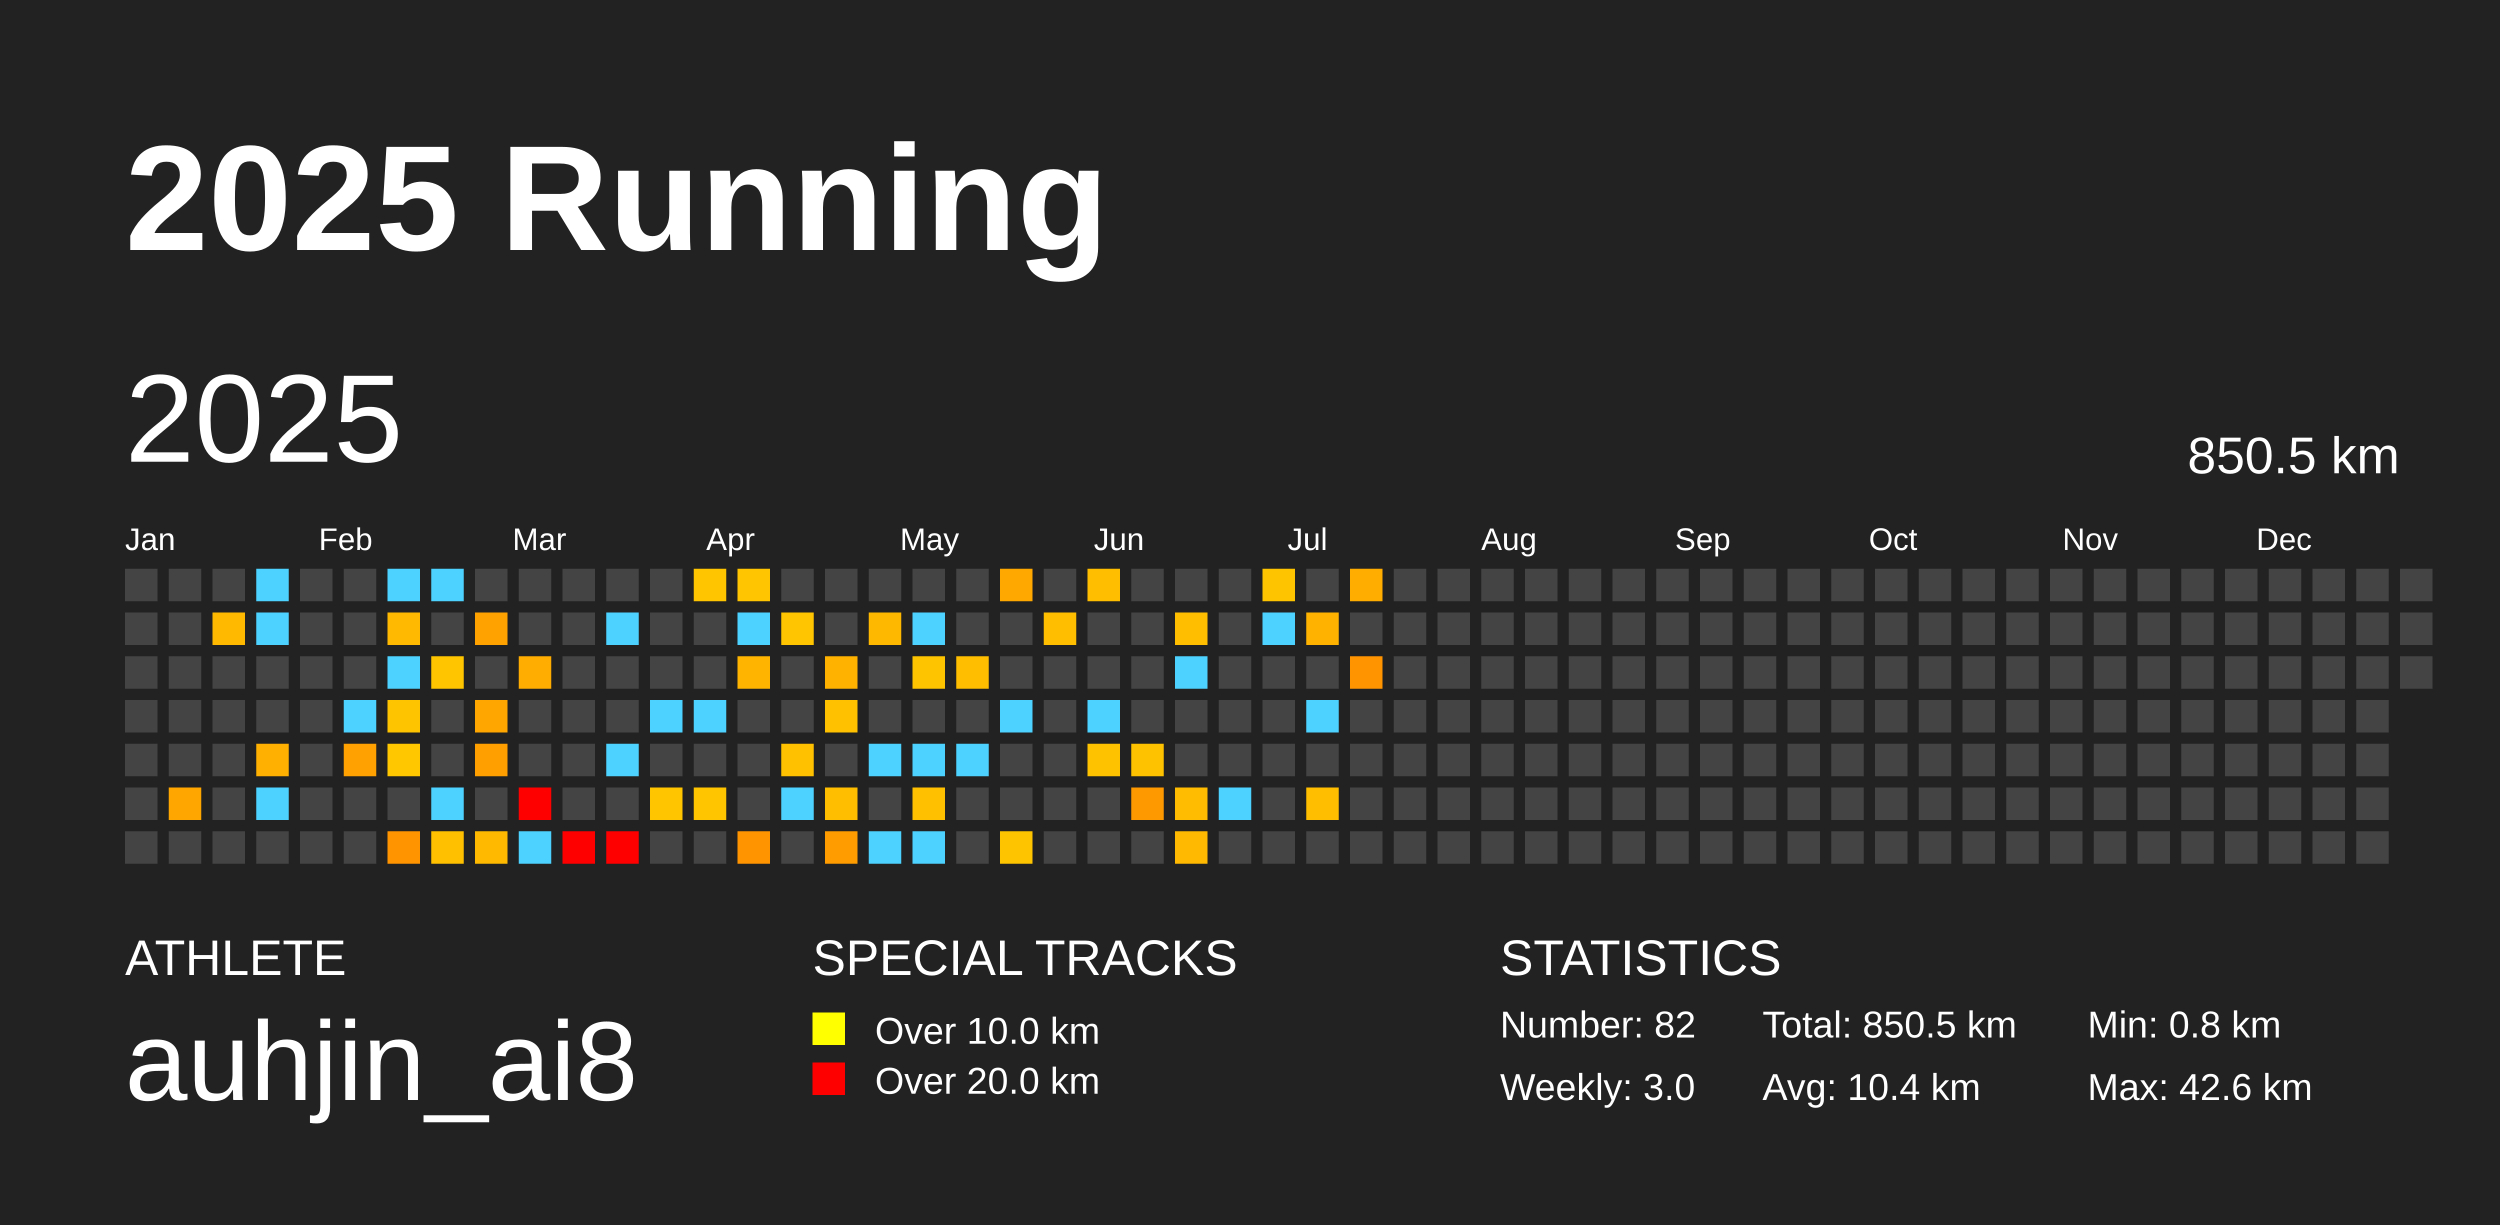
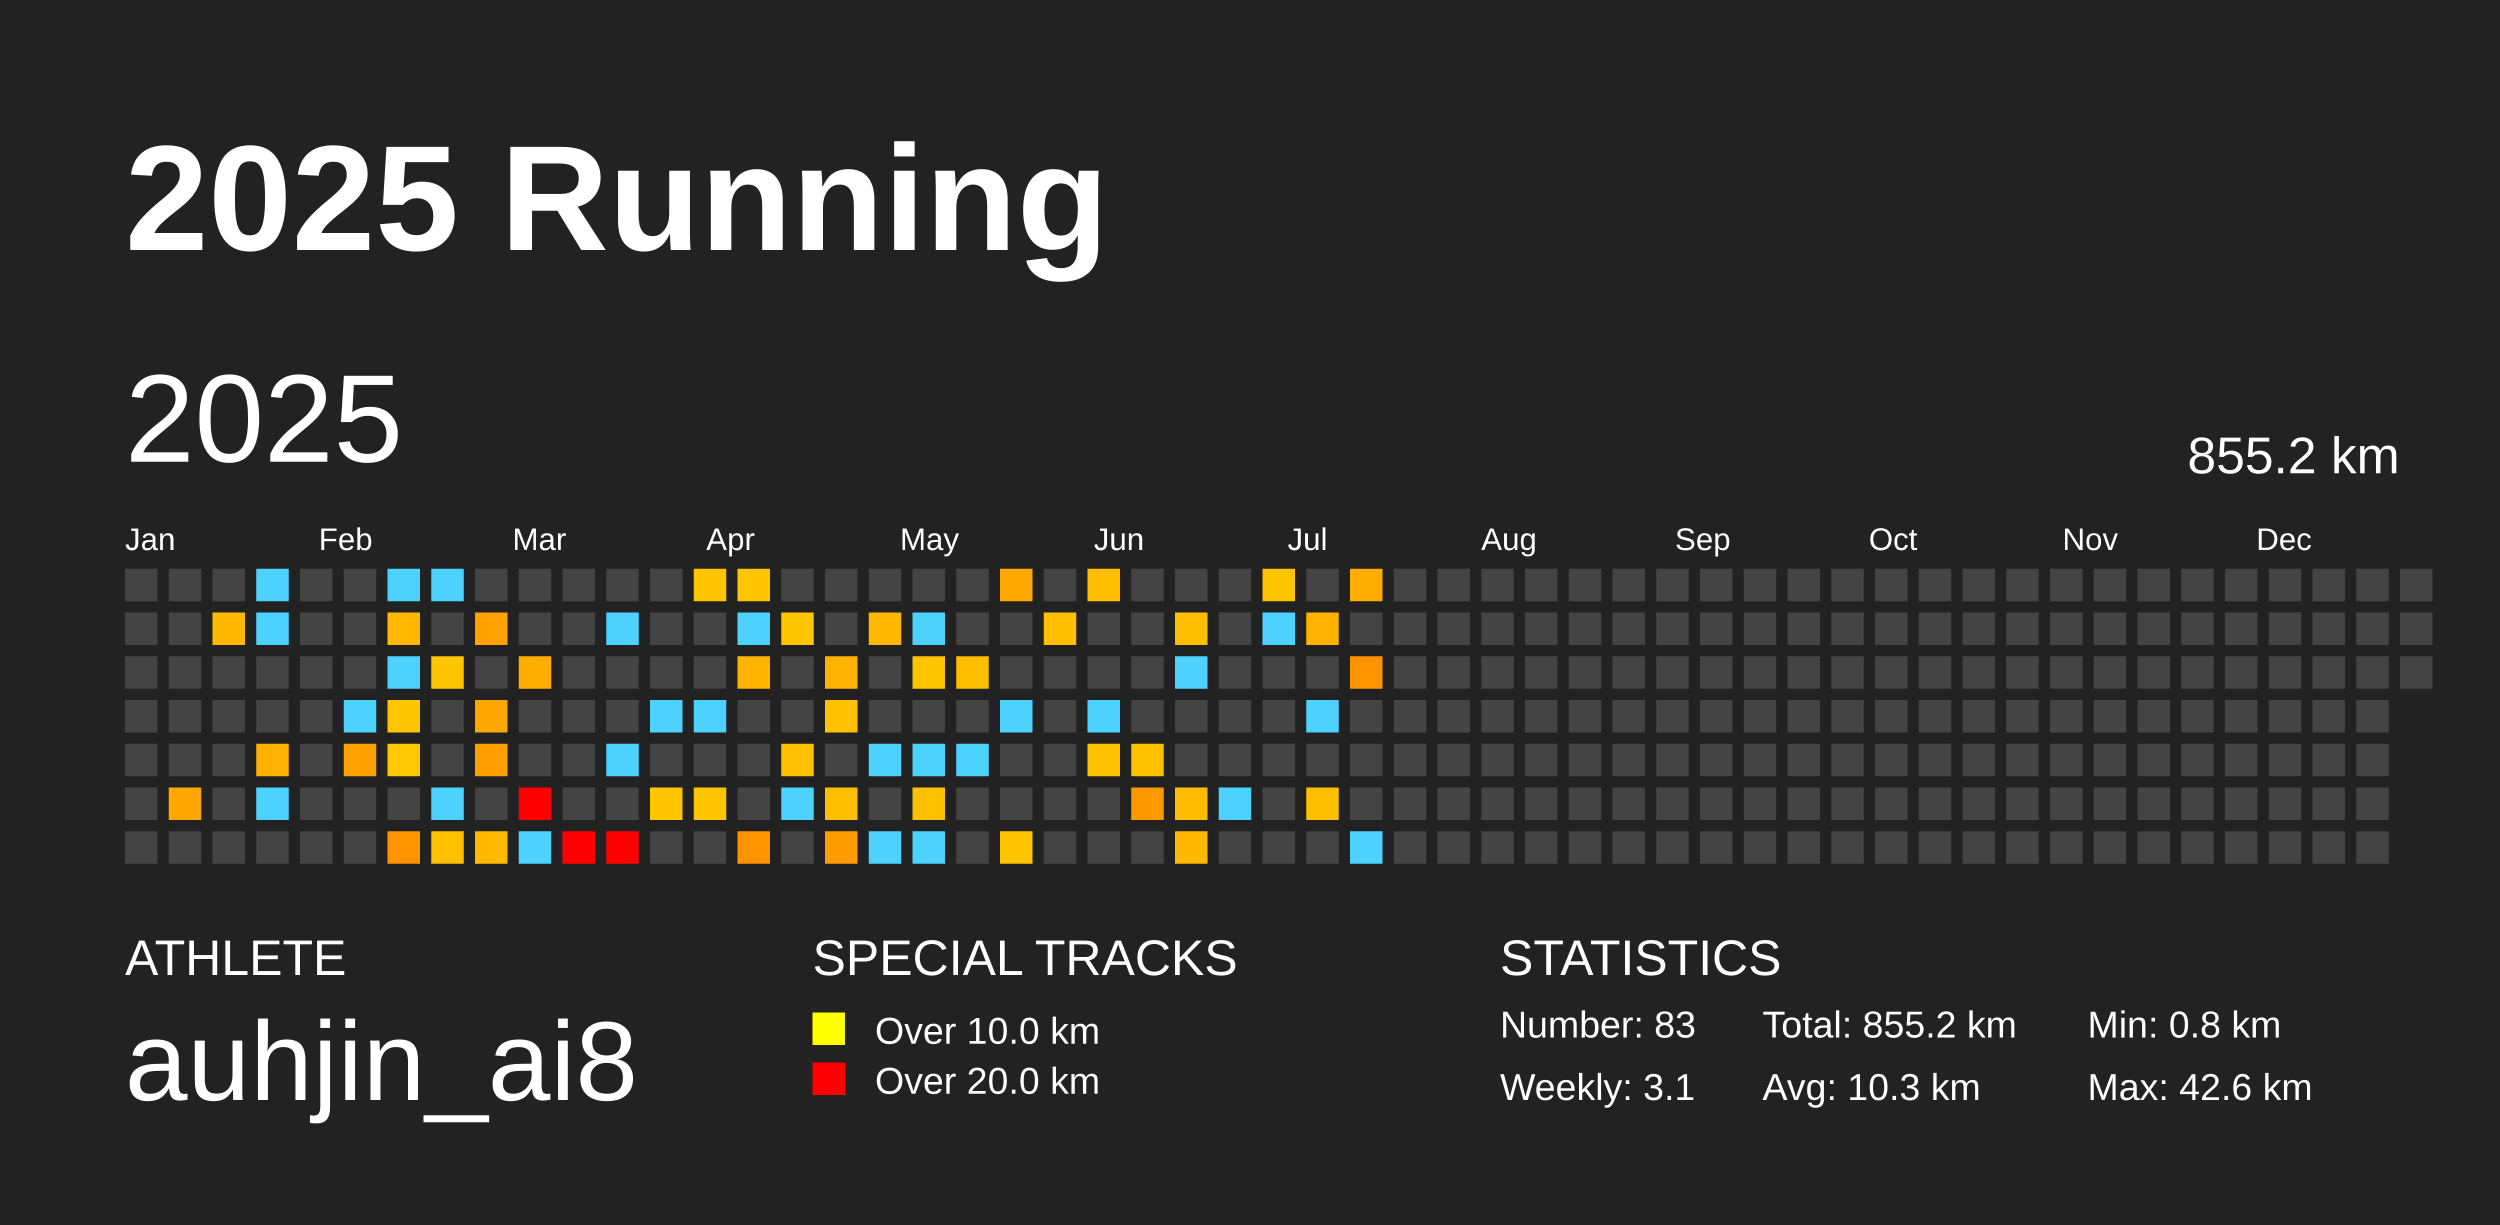
<svg xmlns="http://www.w3.org/2000/svg" baseProfile="full" height="98mm" version="1.1" viewBox="0,0,200,98" width="200mm">
  <defs />
  <rect fill="#222222" height="98" width="200" x="0" y="0" />
  <text fill="#FFFFFF" style="font-size:12px; font-family:Arial; font-weight:bold;" x="10" y="20">2025 Running</text>
  <text fill="#FFFFFF" style="font-size:4px; font-family:Arial" x="10" y="78">ATHLETE</text>
  <text fill="#FFFFFF" style="font-size:9px; font-family:Arial" x="10" y="88">auhjin_ai8</text>
  <text fill="#FFFFFF" style="font-size:4px; font-family:Arial" x="65" y="78">SPECIAL TRACKS</text>
  <rect fill="yellow" height="2.6" width="2.6" x="65" y="81" />
  <text fill="#FFFFFF" style="font-size:3px; font-family:Arial" x="70" y="83.5">Over 10.0 km</text>
  <rect fill="red" height="2.6" width="2.6" x="65" y="85" />
  <text fill="#FFFFFF" style="font-size:3px; font-family:Arial" x="70" y="87.5">Over 20.0 km</text>
  <text fill="#FFFFFF" style="font-size:4px; font-family:Arial" x="120" y="78">STATISTICS</text>
-   <text fill="#FFFFFF" style="font-size:3px; font-family:Arial" x="120" y="83">Number: 82</text>
-   <text fill="#FFFFFF" style="font-size:3px; font-family:Arial" x="120" y="88">Weekly: 3.0</text>
-   <text fill="#FFFFFF" style="font-size:3px; font-family:Arial" x="141" y="83">Total: 850.5 km</text>
-   <text fill="#FFFFFF" style="font-size:3px; font-family:Arial" x="141" y="88">Avg: 10.4 km</text>
+   <text fill="#FFFFFF" style="font-size:3px; font-family:Arial" x="120" y="83">Number: 83</text>
+   <text fill="#FFFFFF" style="font-size:3px; font-family:Arial" x="120" y="88">Weekly: 3.1</text>
+   <text fill="#FFFFFF" style="font-size:3px; font-family:Arial" x="141" y="83">Total: 855.2 km</text>
+   <text fill="#FFFFFF" style="font-size:3px; font-family:Arial" x="141" y="88">Avg: 10.3 km</text>
  <text fill="#FFFFFF" style="font-size:3px; font-family:Arial" x="167" y="83">Min: 0.8 km</text>
  <text fill="#FFFFFF" style="font-size:3px; font-family:Arial" x="167" y="88">Max: 42.6 km</text>
  <text dominant-baseline="hanging" fill="#FFFFFF" style="font-size:10.0px; font-family:Arial;" x="10" y="30">2025</text>
-   <text dominant-baseline="hanging" fill="#FFFFFF" style="font-size:4.125px; font-family:Arial;" x="175" y="35">850.5 km</text>
+   <text dominant-baseline="hanging" fill="#FFFFFF" style="font-size:4.125px; font-family:Arial;" x="175" y="35">855.2 km</text>
  <text fill="#FFFFFF" style="font-size:2.5px; font-family:Arial" x="10.0" y="44">Jan</text>
  <text fill="#FFFFFF" style="font-size:2.5px; font-family:Arial" x="25.5" y="44">Feb</text>
  <text fill="#FFFFFF" style="font-size:2.5px; font-family:Arial" x="41.0" y="44">Mar</text>
  <text fill="#FFFFFF" style="font-size:2.5px; font-family:Arial" x="56.5" y="44">Apr</text>
  <text fill="#FFFFFF" style="font-size:2.5px; font-family:Arial" x="72.0" y="44">May</text>
  <text fill="#FFFFFF" style="font-size:2.5px; font-family:Arial" x="87.5" y="44">Jun</text>
  <text fill="#FFFFFF" style="font-size:2.5px; font-family:Arial" x="103.0" y="44">Jul</text>
  <text fill="#FFFFFF" style="font-size:2.5px; font-family:Arial" x="118.5" y="44">Aug</text>
  <text fill="#FFFFFF" style="font-size:2.5px; font-family:Arial" x="134.0" y="44">Sep</text>
  <text fill="#FFFFFF" style="font-size:2.5px; font-family:Arial" x="149.5" y="44">Oct</text>
  <text fill="#FFFFFF" style="font-size:2.5px; font-family:Arial" x="165.0" y="44">Nov</text>
  <text fill="#FFFFFF" style="font-size:2.5px; font-family:Arial" x="180.5" y="44">Dec</text>
  <rect fill="#444444" height="2.6" width="2.6" x="10.0" y="45.5" />
  <rect fill="#444444" height="2.6" width="2.6" x="10.0" y="49.0" />
  <rect fill="#444444" height="2.6" width="2.6" x="10.0" y="52.5" />
  <rect fill="#444444" height="2.6" width="2.6" x="10.0" y="56.0" />
  <rect fill="#444444" height="2.6" width="2.6" x="10.0" y="59.5" />
  <rect fill="#444444" height="2.6" width="2.6" x="10.0" y="63.0" />
  <rect fill="#444444" height="2.6" width="2.6" x="10.0" y="66.5" />
  <rect fill="#444444" height="2.6" width="2.6" x="13.5" y="45.5" />
  <rect fill="#444444" height="2.6" width="2.6" x="13.5" y="49.0" />
  <rect fill="#444444" height="2.6" width="2.6" x="13.5" y="52.5" />
  <rect fill="#444444" height="2.6" width="2.6" x="13.5" y="56.0" />
  <rect fill="#444444" height="2.6" width="2.6" x="13.5" y="59.5" />
  <rect fill="#ffa600" height="2.6" width="2.6" x="13.5" y="63.0" />
  <rect fill="#444444" height="2.6" width="2.6" x="13.5" y="66.5" />
  <rect fill="#444444" height="2.6" width="2.6" x="17.0" y="45.5" />
  <rect fill="#ffba00" height="2.6" width="2.6" x="17.0" y="49.0" />
  <rect fill="#444444" height="2.6" width="2.6" x="17.0" y="52.5" />
  <rect fill="#444444" height="2.6" width="2.6" x="17.0" y="56.0" />
  <rect fill="#444444" height="2.6" width="2.6" x="17.0" y="59.5" />
  <rect fill="#444444" height="2.6" width="2.6" x="17.0" y="63.0" />
  <rect fill="#444444" height="2.6" width="2.6" x="17.0" y="66.5" />
  <rect fill="#4dd2ff" height="2.6" width="2.6" x="20.5" y="45.5" />
  <rect fill="#4dd2ff" height="2.6" width="2.6" x="20.5" y="49.0" />
  <rect fill="#444444" height="2.6" width="2.6" x="20.5" y="52.5" />
  <rect fill="#444444" height="2.6" width="2.6" x="20.5" y="56.0" />
  <rect fill="#ffb000" height="2.6" width="2.6" x="20.5" y="59.5" />
  <rect fill="#4dd2ff" height="2.6" width="2.6" x="20.5" y="63.0" />
  <rect fill="#444444" height="2.6" width="2.6" x="20.5" y="66.5" />
  <rect fill="#444444" height="2.6" width="2.6" x="24.0" y="45.5" />
  <rect fill="#444444" height="2.6" width="2.6" x="24.0" y="49.0" />
  <rect fill="#444444" height="2.6" width="2.6" x="24.0" y="52.5" />
  <rect fill="#444444" height="2.6" width="2.6" x="24.0" y="56.0" />
  <rect fill="#444444" height="2.6" width="2.6" x="24.0" y="59.5" />
  <rect fill="#444444" height="2.6" width="2.6" x="24.0" y="63.0" />
  <rect fill="#444444" height="2.6" width="2.6" x="24.0" y="66.5" />
  <rect fill="#444444" height="2.6" width="2.6" x="27.5" y="45.5" />
  <rect fill="#444444" height="2.6" width="2.6" x="27.5" y="49.0" />
  <rect fill="#444444" height="2.6" width="2.6" x="27.5" y="52.5" />
  <rect fill="#4dd2ff" height="2.6" width="2.6" x="27.5" y="56.0" />
  <rect fill="#ffa100" height="2.6" width="2.6" x="27.5" y="59.5" />
  <rect fill="#444444" height="2.6" width="2.6" x="27.5" y="63.0" />
  <rect fill="#444444" height="2.6" width="2.6" x="27.5" y="66.5" />
  <rect fill="#4dd2ff" height="2.6" width="2.6" x="31.0" y="45.5" />
  <rect fill="#ffb900" height="2.6" width="2.6" x="31.0" y="49.0" />
  <rect fill="#4dd2ff" height="2.6" width="2.6" x="31.0" y="52.5" />
  <rect fill="#ffc400" height="2.6" width="2.6" x="31.0" y="56.0" />
  <rect fill="#ffc700" height="2.6" width="2.6" x="31.0" y="59.5" />
  <rect fill="#444444" height="2.6" width="2.6" x="31.0" y="63.0" />
  <rect fill="#ff9300" height="2.6" width="2.6" x="31.0" y="66.5" />
  <rect fill="#4dd2ff" height="2.6" width="2.6" x="34.5" y="45.5" />
  <rect fill="#444444" height="2.6" width="2.6" x="34.5" y="49.0" />
  <rect fill="#ffc600" height="2.6" width="2.6" x="34.5" y="52.5" />
  <rect fill="#444444" height="2.6" width="2.6" x="34.5" y="56.0" />
  <rect fill="#444444" height="2.6" width="2.6" x="34.5" y="59.5" />
  <rect fill="#4dd2ff" height="2.6" width="2.6" x="34.5" y="63.0" />
  <rect fill="#ffc000" height="2.6" width="2.6" x="34.5" y="66.5" />
  <rect fill="#444444" height="2.6" width="2.6" x="38.0" y="45.5" />
  <rect fill="#ffa200" height="2.6" width="2.6" x="38.0" y="49.0" />
  <rect fill="#444444" height="2.6" width="2.6" x="38.0" y="52.5" />
  <rect fill="#ffa600" height="2.6" width="2.6" x="38.0" y="56.0" />
  <rect fill="#ffa000" height="2.6" width="2.6" x="38.0" y="59.5" />
  <rect fill="#444444" height="2.6" width="2.6" x="38.0" y="63.0" />
  <rect fill="#ffba00" height="2.6" width="2.6" x="38.0" y="66.5" />
  <rect fill="#444444" height="2.6" width="2.6" x="41.5" y="45.5" />
  <rect fill="#444444" height="2.6" width="2.6" x="41.5" y="49.0" />
  <rect fill="#ffad00" height="2.6" width="2.6" x="41.5" y="52.5" />
  <rect fill="#444444" height="2.6" width="2.6" x="41.5" y="56.0" />
  <rect fill="#444444" height="2.6" width="2.6" x="41.5" y="59.5" />
  <rect fill="red" height="2.6" width="2.6" x="41.5" y="63.0" />
  <rect fill="#4dd2ff" height="2.6" width="2.6" x="41.5" y="66.5" />
  <rect fill="#444444" height="2.6" width="2.6" x="45.0" y="45.5" />
  <rect fill="#444444" height="2.6" width="2.6" x="45.0" y="49.0" />
  <rect fill="#444444" height="2.6" width="2.6" x="45.0" y="52.5" />
  <rect fill="#444444" height="2.6" width="2.6" x="45.0" y="56.0" />
  <rect fill="#444444" height="2.6" width="2.6" x="45.0" y="59.5" />
  <rect fill="#444444" height="2.6" width="2.6" x="45.0" y="63.0" />
  <rect fill="red" height="2.6" width="2.6" x="45.0" y="66.5" />
  <rect fill="#444444" height="2.6" width="2.6" x="48.5" y="45.5" />
  <rect fill="#4dd2ff" height="2.6" width="2.6" x="48.5" y="49.0" />
  <rect fill="#444444" height="2.6" width="2.6" x="48.5" y="52.5" />
  <rect fill="#444444" height="2.6" width="2.6" x="48.5" y="56.0" />
  <rect fill="#4dd2ff" height="2.6" width="2.6" x="48.5" y="59.5" />
  <rect fill="#444444" height="2.6" width="2.6" x="48.5" y="63.0" />
  <rect fill="red" height="2.6" width="2.6" x="48.5" y="66.5" />
  <rect fill="#444444" height="2.6" width="2.6" x="52.0" y="45.5" />
  <rect fill="#444444" height="2.6" width="2.6" x="52.0" y="49.0" />
  <rect fill="#444444" height="2.6" width="2.6" x="52.0" y="52.5" />
  <rect fill="#4dd2ff" height="2.6" width="2.6" x="52.0" y="56.0" />
  <rect fill="#444444" height="2.6" width="2.6" x="52.0" y="59.5" />
  <rect fill="#ffc600" height="2.6" width="2.6" x="52.0" y="63.0" />
  <rect fill="#444444" height="2.6" width="2.6" x="52.0" y="66.5" />
  <rect fill="#ffc600" height="2.6" width="2.6" x="55.5" y="45.5" />
  <rect fill="#444444" height="2.6" width="2.6" x="55.5" y="49.0" />
  <rect fill="#444444" height="2.6" width="2.6" x="55.5" y="52.5" />
  <rect fill="#4dd2ff" height="2.6" width="2.6" x="55.5" y="56.0" />
  <rect fill="#444444" height="2.6" width="2.6" x="55.5" y="59.5" />
  <rect fill="#ffc600" height="2.6" width="2.6" x="55.5" y="63.0" />
  <rect fill="#444444" height="2.6" width="2.6" x="55.5" y="66.5" />
  <rect fill="#ffc500" height="2.6" width="2.6" x="59.0" y="45.5" />
  <rect fill="#4dd2ff" height="2.6" width="2.6" x="59.0" y="49.0" />
  <rect fill="#ffb400" height="2.6" width="2.6" x="59.0" y="52.5" />
  <rect fill="#444444" height="2.6" width="2.6" x="59.0" y="56.0" />
  <rect fill="#444444" height="2.6" width="2.6" x="59.0" y="59.5" />
  <rect fill="#444444" height="2.6" width="2.6" x="59.0" y="63.0" />
  <rect fill="#ff9300" height="2.6" width="2.6" x="59.0" y="66.5" />
  <rect fill="#444444" height="2.6" width="2.6" x="62.5" y="45.5" />
  <rect fill="#ffc500" height="2.6" width="2.6" x="62.5" y="49.0" />
  <rect fill="#444444" height="2.6" width="2.6" x="62.5" y="52.5" />
  <rect fill="#444444" height="2.6" width="2.6" x="62.5" y="56.0" />
  <rect fill="#ffc100" height="2.6" width="2.6" x="62.5" y="59.5" />
  <rect fill="#4dd2ff" height="2.6" width="2.6" x="62.5" y="63.0" />
  <rect fill="#444444" height="2.6" width="2.6" x="62.5" y="66.5" />
  <rect fill="#444444" height="2.6" width="2.6" x="66.0" y="45.5" />
  <rect fill="#444444" height="2.6" width="2.6" x="66.0" y="49.0" />
  <rect fill="#ffb200" height="2.6" width="2.6" x="66.0" y="52.5" />
  <rect fill="#ffc100" height="2.6" width="2.6" x="66.0" y="56.0" />
  <rect fill="#444444" height="2.6" width="2.6" x="66.0" y="59.5" />
  <rect fill="#ffbe00" height="2.6" width="2.6" x="66.0" y="63.0" />
  <rect fill="#ff9c00" height="2.6" width="2.6" x="66.0" y="66.5" />
  <rect fill="#444444" height="2.6" width="2.6" x="69.5" y="45.5" />
  <rect fill="#ffb800" height="2.6" width="2.6" x="69.5" y="49.0" />
  <rect fill="#444444" height="2.6" width="2.6" x="69.5" y="52.5" />
  <rect fill="#444444" height="2.6" width="2.6" x="69.5" y="56.0" />
  <rect fill="#4dd2ff" height="2.6" width="2.6" x="69.5" y="59.5" />
  <rect fill="#444444" height="2.6" width="2.6" x="69.5" y="63.0" />
  <rect fill="#4dd2ff" height="2.6" width="2.6" x="69.5" y="66.5" />
  <rect fill="#444444" height="2.6" width="2.6" x="73.0" y="45.5" />
  <rect fill="#4dd2ff" height="2.6" width="2.6" x="73.0" y="49.0" />
  <rect fill="#ffc400" height="2.6" width="2.6" x="73.0" y="52.5" />
  <rect fill="#444444" height="2.6" width="2.6" x="73.0" y="56.0" />
  <rect fill="#4dd2ff" height="2.6" width="2.6" x="73.0" y="59.5" />
  <rect fill="#ffc000" height="2.6" width="2.6" x="73.0" y="63.0" />
  <rect fill="#4dd2ff" height="2.6" width="2.6" x="73.0" y="66.5" />
  <rect fill="#444444" height="2.6" width="2.6" x="76.5" y="45.5" />
  <rect fill="#444444" height="2.6" width="2.6" x="76.5" y="49.0" />
  <rect fill="#ffbe00" height="2.6" width="2.6" x="76.5" y="52.5" />
  <rect fill="#444444" height="2.6" width="2.6" x="76.5" y="56.0" />
  <rect fill="#4dd2ff" height="2.6" width="2.6" x="76.5" y="59.5" />
  <rect fill="#444444" height="2.6" width="2.6" x="76.5" y="63.0" />
  <rect fill="#444444" height="2.6" width="2.6" x="76.5" y="66.5" />
  <rect fill="#ffa800" height="2.6" width="2.6" x="80.0" y="45.5" />
  <rect fill="#444444" height="2.6" width="2.6" x="80.0" y="49.0" />
  <rect fill="#444444" height="2.6" width="2.6" x="80.0" y="52.5" />
  <rect fill="#4dd2ff" height="2.6" width="2.6" x="80.0" y="56.0" />
  <rect fill="#444444" height="2.6" width="2.6" x="80.0" y="59.5" />
  <rect fill="#444444" height="2.6" width="2.6" x="80.0" y="63.0" />
  <rect fill="#ffc400" height="2.6" width="2.6" x="80.0" y="66.5" />
  <rect fill="#444444" height="2.6" width="2.6" x="83.5" y="45.5" />
  <rect fill="#ffbe00" height="2.6" width="2.6" x="83.5" y="49.0" />
  <rect fill="#444444" height="2.6" width="2.6" x="83.5" y="52.5" />
  <rect fill="#444444" height="2.6" width="2.6" x="83.5" y="56.0" />
  <rect fill="#444444" height="2.6" width="2.6" x="83.5" y="59.5" />
  <rect fill="#444444" height="2.6" width="2.6" x="83.5" y="63.0" />
  <rect fill="#444444" height="2.6" width="2.6" x="83.5" y="66.5" />
  <rect fill="#ffbf00" height="2.6" width="2.6" x="87.0" y="45.5" />
  <rect fill="#444444" height="2.6" width="2.6" x="87.0" y="49.0" />
  <rect fill="#444444" height="2.6" width="2.6" x="87.0" y="52.5" />
  <rect fill="#4dd2ff" height="2.6" width="2.6" x="87.0" y="56.0" />
  <rect fill="#ffc200" height="2.6" width="2.6" x="87.0" y="59.5" />
  <rect fill="#444444" height="2.6" width="2.6" x="87.0" y="63.0" />
  <rect fill="#444444" height="2.6" width="2.6" x="87.0" y="66.5" />
  <rect fill="#444444" height="2.6" width="2.6" x="90.5" y="45.5" />
  <rect fill="#444444" height="2.6" width="2.6" x="90.5" y="49.0" />
  <rect fill="#444444" height="2.6" width="2.6" x="90.5" y="52.5" />
  <rect fill="#444444" height="2.6" width="2.6" x="90.5" y="56.0" />
  <rect fill="#ffc200" height="2.6" width="2.6" x="90.5" y="59.5" />
  <rect fill="#ff9900" height="2.6" width="2.6" x="90.5" y="63.0" />
  <rect fill="#444444" height="2.6" width="2.6" x="90.5" y="66.5" />
  <rect fill="#444444" height="2.6" width="2.6" x="94.0" y="45.5" />
  <rect fill="#ffbf00" height="2.6" width="2.6" x="94.0" y="49.0" />
  <rect fill="#4dd2ff" height="2.6" width="2.6" x="94.0" y="52.5" />
  <rect fill="#444444" height="2.6" width="2.6" x="94.0" y="56.0" />
  <rect fill="#444444" height="2.6" width="2.6" x="94.0" y="59.5" />
  <rect fill="#ffbc00" height="2.6" width="2.6" x="94.0" y="63.0" />
  <rect fill="#ffb900" height="2.6" width="2.6" x="94.0" y="66.5" />
  <rect fill="#444444" height="2.6" width="2.6" x="97.5" y="45.5" />
  <rect fill="#444444" height="2.6" width="2.6" x="97.5" y="49.0" />
  <rect fill="#444444" height="2.6" width="2.6" x="97.5" y="52.5" />
  <rect fill="#444444" height="2.6" width="2.6" x="97.5" y="56.0" />
  <rect fill="#444444" height="2.6" width="2.6" x="97.5" y="59.5" />
  <rect fill="#4dd2ff" height="2.6" width="2.6" x="97.5" y="63.0" />
  <rect fill="#444444" height="2.6" width="2.6" x="97.5" y="66.5" />
  <rect fill="#ffc400" height="2.6" width="2.6" x="101.0" y="45.5" />
  <rect fill="#4dd2ff" height="2.6" width="2.6" x="101.0" y="49.0" />
  <rect fill="#444444" height="2.6" width="2.6" x="101.0" y="52.5" />
  <rect fill="#444444" height="2.6" width="2.6" x="101.0" y="56.0" />
  <rect fill="#444444" height="2.6" width="2.6" x="101.0" y="59.5" />
  <rect fill="#444444" height="2.6" width="2.6" x="101.0" y="63.0" />
  <rect fill="#444444" height="2.6" width="2.6" x="101.0" y="66.5" />
  <rect fill="#444444" height="2.6" width="2.6" x="104.5" y="45.5" />
  <rect fill="#ffb300" height="2.6" width="2.6" x="104.5" y="49.0" />
  <rect fill="#444444" height="2.6" width="2.6" x="104.5" y="52.5" />
  <rect fill="#4dd2ff" height="2.6" width="2.6" x="104.5" y="56.0" />
  <rect fill="#444444" height="2.6" width="2.6" x="104.5" y="59.5" />
  <rect fill="#ffbe00" height="2.6" width="2.6" x="104.5" y="63.0" />
  <rect fill="#444444" height="2.6" width="2.6" x="104.5" y="66.5" />
  <rect fill="#ffae00" height="2.6" width="2.6" x="108.0" y="45.5" />
  <rect fill="#444444" height="2.6" width="2.6" x="108.0" y="49.0" />
  <rect fill="#ff9400" height="2.6" width="2.6" x="108.0" y="52.5" />
  <rect fill="#444444" height="2.6" width="2.6" x="108.0" y="56.0" />
  <rect fill="#444444" height="2.6" width="2.6" x="108.0" y="59.5" />
  <rect fill="#444444" height="2.6" width="2.6" x="108.0" y="63.0" />
-   <rect fill="#444444" height="2.6" width="2.6" x="108.0" y="66.5" />
+   <rect fill="#4dd2ff" height="2.6" width="2.6" x="108.0" y="66.5" />
  <rect fill="#444444" height="2.6" width="2.6" x="111.5" y="45.5" />
  <rect fill="#444444" height="2.6" width="2.6" x="111.5" y="49.0" />
  <rect fill="#444444" height="2.6" width="2.6" x="111.5" y="52.5" />
  <rect fill="#444444" height="2.6" width="2.6" x="111.5" y="56.0" />
  <rect fill="#444444" height="2.6" width="2.6" x="111.5" y="59.5" />
  <rect fill="#444444" height="2.6" width="2.6" x="111.5" y="63.0" />
  <rect fill="#444444" height="2.6" width="2.6" x="111.5" y="66.5" />
  <rect fill="#444444" height="2.6" width="2.6" x="115.0" y="45.5" />
  <rect fill="#444444" height="2.6" width="2.6" x="115.0" y="49.0" />
  <rect fill="#444444" height="2.6" width="2.6" x="115.0" y="52.5" />
  <rect fill="#444444" height="2.6" width="2.6" x="115.0" y="56.0" />
  <rect fill="#444444" height="2.6" width="2.6" x="115.0" y="59.5" />
  <rect fill="#444444" height="2.6" width="2.6" x="115.0" y="63.0" />
  <rect fill="#444444" height="2.6" width="2.6" x="115.0" y="66.5" />
  <rect fill="#444444" height="2.6" width="2.6" x="118.5" y="45.5" />
  <rect fill="#444444" height="2.6" width="2.6" x="118.5" y="49.0" />
  <rect fill="#444444" height="2.6" width="2.6" x="118.5" y="52.5" />
  <rect fill="#444444" height="2.6" width="2.6" x="118.5" y="56.0" />
  <rect fill="#444444" height="2.6" width="2.6" x="118.5" y="59.5" />
  <rect fill="#444444" height="2.6" width="2.6" x="118.5" y="63.0" />
  <rect fill="#444444" height="2.6" width="2.6" x="118.5" y="66.5" />
  <rect fill="#444444" height="2.6" width="2.6" x="122.0" y="45.5" />
  <rect fill="#444444" height="2.6" width="2.6" x="122.0" y="49.0" />
  <rect fill="#444444" height="2.6" width="2.6" x="122.0" y="52.5" />
  <rect fill="#444444" height="2.6" width="2.6" x="122.0" y="56.0" />
  <rect fill="#444444" height="2.6" width="2.6" x="122.0" y="59.5" />
  <rect fill="#444444" height="2.6" width="2.6" x="122.0" y="63.0" />
  <rect fill="#444444" height="2.6" width="2.6" x="122.0" y="66.5" />
  <rect fill="#444444" height="2.6" width="2.6" x="125.5" y="45.5" />
  <rect fill="#444444" height="2.6" width="2.6" x="125.5" y="49.0" />
  <rect fill="#444444" height="2.6" width="2.6" x="125.5" y="52.5" />
  <rect fill="#444444" height="2.6" width="2.6" x="125.5" y="56.0" />
  <rect fill="#444444" height="2.6" width="2.6" x="125.5" y="59.5" />
  <rect fill="#444444" height="2.6" width="2.6" x="125.5" y="63.0" />
  <rect fill="#444444" height="2.6" width="2.6" x="125.5" y="66.5" />
  <rect fill="#444444" height="2.6" width="2.6" x="129.0" y="45.5" />
  <rect fill="#444444" height="2.6" width="2.6" x="129.0" y="49.0" />
  <rect fill="#444444" height="2.6" width="2.6" x="129.0" y="52.5" />
  <rect fill="#444444" height="2.6" width="2.6" x="129.0" y="56.0" />
  <rect fill="#444444" height="2.6" width="2.6" x="129.0" y="59.5" />
  <rect fill="#444444" height="2.6" width="2.6" x="129.0" y="63.0" />
  <rect fill="#444444" height="2.6" width="2.6" x="129.0" y="66.5" />
  <rect fill="#444444" height="2.6" width="2.6" x="132.5" y="45.5" />
  <rect fill="#444444" height="2.6" width="2.6" x="132.5" y="49.0" />
  <rect fill="#444444" height="2.6" width="2.6" x="132.5" y="52.5" />
  <rect fill="#444444" height="2.6" width="2.6" x="132.5" y="56.0" />
  <rect fill="#444444" height="2.6" width="2.6" x="132.5" y="59.5" />
  <rect fill="#444444" height="2.6" width="2.6" x="132.5" y="63.0" />
  <rect fill="#444444" height="2.6" width="2.6" x="132.5" y="66.5" />
  <rect fill="#444444" height="2.6" width="2.6" x="136.0" y="45.5" />
  <rect fill="#444444" height="2.6" width="2.6" x="136.0" y="49.0" />
  <rect fill="#444444" height="2.6" width="2.6" x="136.0" y="52.5" />
  <rect fill="#444444" height="2.6" width="2.6" x="136.0" y="56.0" />
  <rect fill="#444444" height="2.6" width="2.6" x="136.0" y="59.5" />
  <rect fill="#444444" height="2.6" width="2.6" x="136.0" y="63.0" />
  <rect fill="#444444" height="2.6" width="2.6" x="136.0" y="66.5" />
  <rect fill="#444444" height="2.6" width="2.6" x="139.5" y="45.5" />
  <rect fill="#444444" height="2.6" width="2.6" x="139.5" y="49.0" />
  <rect fill="#444444" height="2.6" width="2.6" x="139.5" y="52.5" />
  <rect fill="#444444" height="2.6" width="2.6" x="139.5" y="56.0" />
  <rect fill="#444444" height="2.6" width="2.6" x="139.5" y="59.5" />
  <rect fill="#444444" height="2.6" width="2.6" x="139.5" y="63.0" />
  <rect fill="#444444" height="2.6" width="2.6" x="139.5" y="66.5" />
  <rect fill="#444444" height="2.6" width="2.6" x="143.0" y="45.5" />
  <rect fill="#444444" height="2.6" width="2.6" x="143.0" y="49.0" />
  <rect fill="#444444" height="2.6" width="2.6" x="143.0" y="52.5" />
  <rect fill="#444444" height="2.6" width="2.6" x="143.0" y="56.0" />
  <rect fill="#444444" height="2.6" width="2.6" x="143.0" y="59.5" />
  <rect fill="#444444" height="2.6" width="2.6" x="143.0" y="63.0" />
  <rect fill="#444444" height="2.6" width="2.6" x="143.0" y="66.5" />
  <rect fill="#444444" height="2.6" width="2.6" x="146.5" y="45.5" />
  <rect fill="#444444" height="2.6" width="2.6" x="146.5" y="49.0" />
  <rect fill="#444444" height="2.6" width="2.6" x="146.5" y="52.5" />
  <rect fill="#444444" height="2.6" width="2.6" x="146.5" y="56.0" />
  <rect fill="#444444" height="2.6" width="2.6" x="146.5" y="59.5" />
  <rect fill="#444444" height="2.6" width="2.6" x="146.5" y="63.0" />
  <rect fill="#444444" height="2.6" width="2.6" x="146.5" y="66.5" />
  <rect fill="#444444" height="2.6" width="2.6" x="150.0" y="45.5" />
  <rect fill="#444444" height="2.6" width="2.6" x="150.0" y="49.0" />
  <rect fill="#444444" height="2.6" width="2.6" x="150.0" y="52.5" />
  <rect fill="#444444" height="2.6" width="2.6" x="150.0" y="56.0" />
  <rect fill="#444444" height="2.6" width="2.6" x="150.0" y="59.5" />
  <rect fill="#444444" height="2.6" width="2.6" x="150.0" y="63.0" />
  <rect fill="#444444" height="2.6" width="2.6" x="150.0" y="66.5" />
  <rect fill="#444444" height="2.6" width="2.6" x="153.5" y="45.5" />
  <rect fill="#444444" height="2.6" width="2.6" x="153.5" y="49.0" />
  <rect fill="#444444" height="2.6" width="2.6" x="153.5" y="52.5" />
  <rect fill="#444444" height="2.6" width="2.6" x="153.5" y="56.0" />
  <rect fill="#444444" height="2.6" width="2.6" x="153.5" y="59.5" />
  <rect fill="#444444" height="2.6" width="2.6" x="153.5" y="63.0" />
  <rect fill="#444444" height="2.6" width="2.6" x="153.5" y="66.5" />
  <rect fill="#444444" height="2.6" width="2.6" x="157.0" y="45.5" />
  <rect fill="#444444" height="2.6" width="2.6" x="157.0" y="49.0" />
  <rect fill="#444444" height="2.6" width="2.6" x="157.0" y="52.5" />
  <rect fill="#444444" height="2.6" width="2.6" x="157.0" y="56.0" />
  <rect fill="#444444" height="2.6" width="2.6" x="157.0" y="59.5" />
  <rect fill="#444444" height="2.6" width="2.6" x="157.0" y="63.0" />
  <rect fill="#444444" height="2.6" width="2.6" x="157.0" y="66.5" />
  <rect fill="#444444" height="2.6" width="2.6" x="160.5" y="45.5" />
  <rect fill="#444444" height="2.6" width="2.6" x="160.5" y="49.0" />
  <rect fill="#444444" height="2.6" width="2.6" x="160.5" y="52.5" />
  <rect fill="#444444" height="2.6" width="2.6" x="160.5" y="56.0" />
  <rect fill="#444444" height="2.6" width="2.6" x="160.5" y="59.5" />
  <rect fill="#444444" height="2.6" width="2.6" x="160.5" y="63.0" />
  <rect fill="#444444" height="2.6" width="2.6" x="160.5" y="66.5" />
  <rect fill="#444444" height="2.6" width="2.6" x="164.0" y="45.5" />
  <rect fill="#444444" height="2.6" width="2.6" x="164.0" y="49.0" />
  <rect fill="#444444" height="2.6" width="2.6" x="164.0" y="52.5" />
  <rect fill="#444444" height="2.6" width="2.6" x="164.0" y="56.0" />
  <rect fill="#444444" height="2.6" width="2.6" x="164.0" y="59.5" />
  <rect fill="#444444" height="2.6" width="2.6" x="164.0" y="63.0" />
  <rect fill="#444444" height="2.6" width="2.6" x="164.0" y="66.5" />
  <rect fill="#444444" height="2.6" width="2.6" x="167.5" y="45.5" />
  <rect fill="#444444" height="2.6" width="2.6" x="167.5" y="49.0" />
  <rect fill="#444444" height="2.6" width="2.6" x="167.5" y="52.5" />
  <rect fill="#444444" height="2.6" width="2.6" x="167.5" y="56.0" />
  <rect fill="#444444" height="2.6" width="2.6" x="167.5" y="59.5" />
  <rect fill="#444444" height="2.6" width="2.6" x="167.5" y="63.0" />
  <rect fill="#444444" height="2.6" width="2.6" x="167.5" y="66.5" />
  <rect fill="#444444" height="2.6" width="2.6" x="171.0" y="45.5" />
  <rect fill="#444444" height="2.6" width="2.6" x="171.0" y="49.0" />
  <rect fill="#444444" height="2.6" width="2.6" x="171.0" y="52.5" />
  <rect fill="#444444" height="2.6" width="2.6" x="171.0" y="56.0" />
  <rect fill="#444444" height="2.6" width="2.6" x="171.0" y="59.5" />
  <rect fill="#444444" height="2.6" width="2.6" x="171.0" y="63.0" />
  <rect fill="#444444" height="2.6" width="2.6" x="171.0" y="66.5" />
  <rect fill="#444444" height="2.6" width="2.6" x="174.5" y="45.5" />
  <rect fill="#444444" height="2.6" width="2.6" x="174.5" y="49.0" />
  <rect fill="#444444" height="2.6" width="2.6" x="174.5" y="52.5" />
  <rect fill="#444444" height="2.6" width="2.6" x="174.5" y="56.0" />
  <rect fill="#444444" height="2.6" width="2.6" x="174.5" y="59.5" />
  <rect fill="#444444" height="2.6" width="2.6" x="174.5" y="63.0" />
  <rect fill="#444444" height="2.6" width="2.6" x="174.5" y="66.5" />
  <rect fill="#444444" height="2.6" width="2.6" x="178.0" y="45.5" />
  <rect fill="#444444" height="2.6" width="2.6" x="178.0" y="49.0" />
  <rect fill="#444444" height="2.6" width="2.6" x="178.0" y="52.5" />
  <rect fill="#444444" height="2.6" width="2.6" x="178.0" y="56.0" />
  <rect fill="#444444" height="2.6" width="2.6" x="178.0" y="59.5" />
  <rect fill="#444444" height="2.6" width="2.6" x="178.0" y="63.0" />
  <rect fill="#444444" height="2.6" width="2.6" x="178.0" y="66.5" />
  <rect fill="#444444" height="2.6" width="2.6" x="181.5" y="45.5" />
  <rect fill="#444444" height="2.6" width="2.6" x="181.5" y="49.0" />
  <rect fill="#444444" height="2.6" width="2.6" x="181.5" y="52.5" />
  <rect fill="#444444" height="2.6" width="2.6" x="181.5" y="56.0" />
  <rect fill="#444444" height="2.6" width="2.6" x="181.5" y="59.5" />
  <rect fill="#444444" height="2.6" width="2.6" x="181.5" y="63.0" />
  <rect fill="#444444" height="2.6" width="2.6" x="181.5" y="66.5" />
  <rect fill="#444444" height="2.6" width="2.6" x="185.0" y="45.5" />
  <rect fill="#444444" height="2.6" width="2.6" x="185.0" y="49.0" />
  <rect fill="#444444" height="2.6" width="2.6" x="185.0" y="52.5" />
  <rect fill="#444444" height="2.6" width="2.6" x="185.0" y="56.0" />
  <rect fill="#444444" height="2.6" width="2.6" x="185.0" y="59.5" />
  <rect fill="#444444" height="2.6" width="2.6" x="185.0" y="63.0" />
  <rect fill="#444444" height="2.6" width="2.6" x="185.0" y="66.5" />
  <rect fill="#444444" height="2.6" width="2.6" x="188.5" y="45.5" />
  <rect fill="#444444" height="2.6" width="2.6" x="188.5" y="49.0" />
  <rect fill="#444444" height="2.6" width="2.6" x="188.5" y="52.5" />
  <rect fill="#444444" height="2.6" width="2.6" x="188.5" y="56.0" />
  <rect fill="#444444" height="2.6" width="2.6" x="188.5" y="59.5" />
  <rect fill="#444444" height="2.6" width="2.6" x="188.5" y="63.0" />
  <rect fill="#444444" height="2.6" width="2.6" x="188.5" y="66.5" />
  <rect fill="#444444" height="2.6" width="2.6" x="192.0" y="45.5" />
  <rect fill="#444444" height="2.6" width="2.6" x="192.0" y="49.0" />
  <rect fill="#444444" height="2.6" width="2.6" x="192.0" y="52.5" />
</svg>
